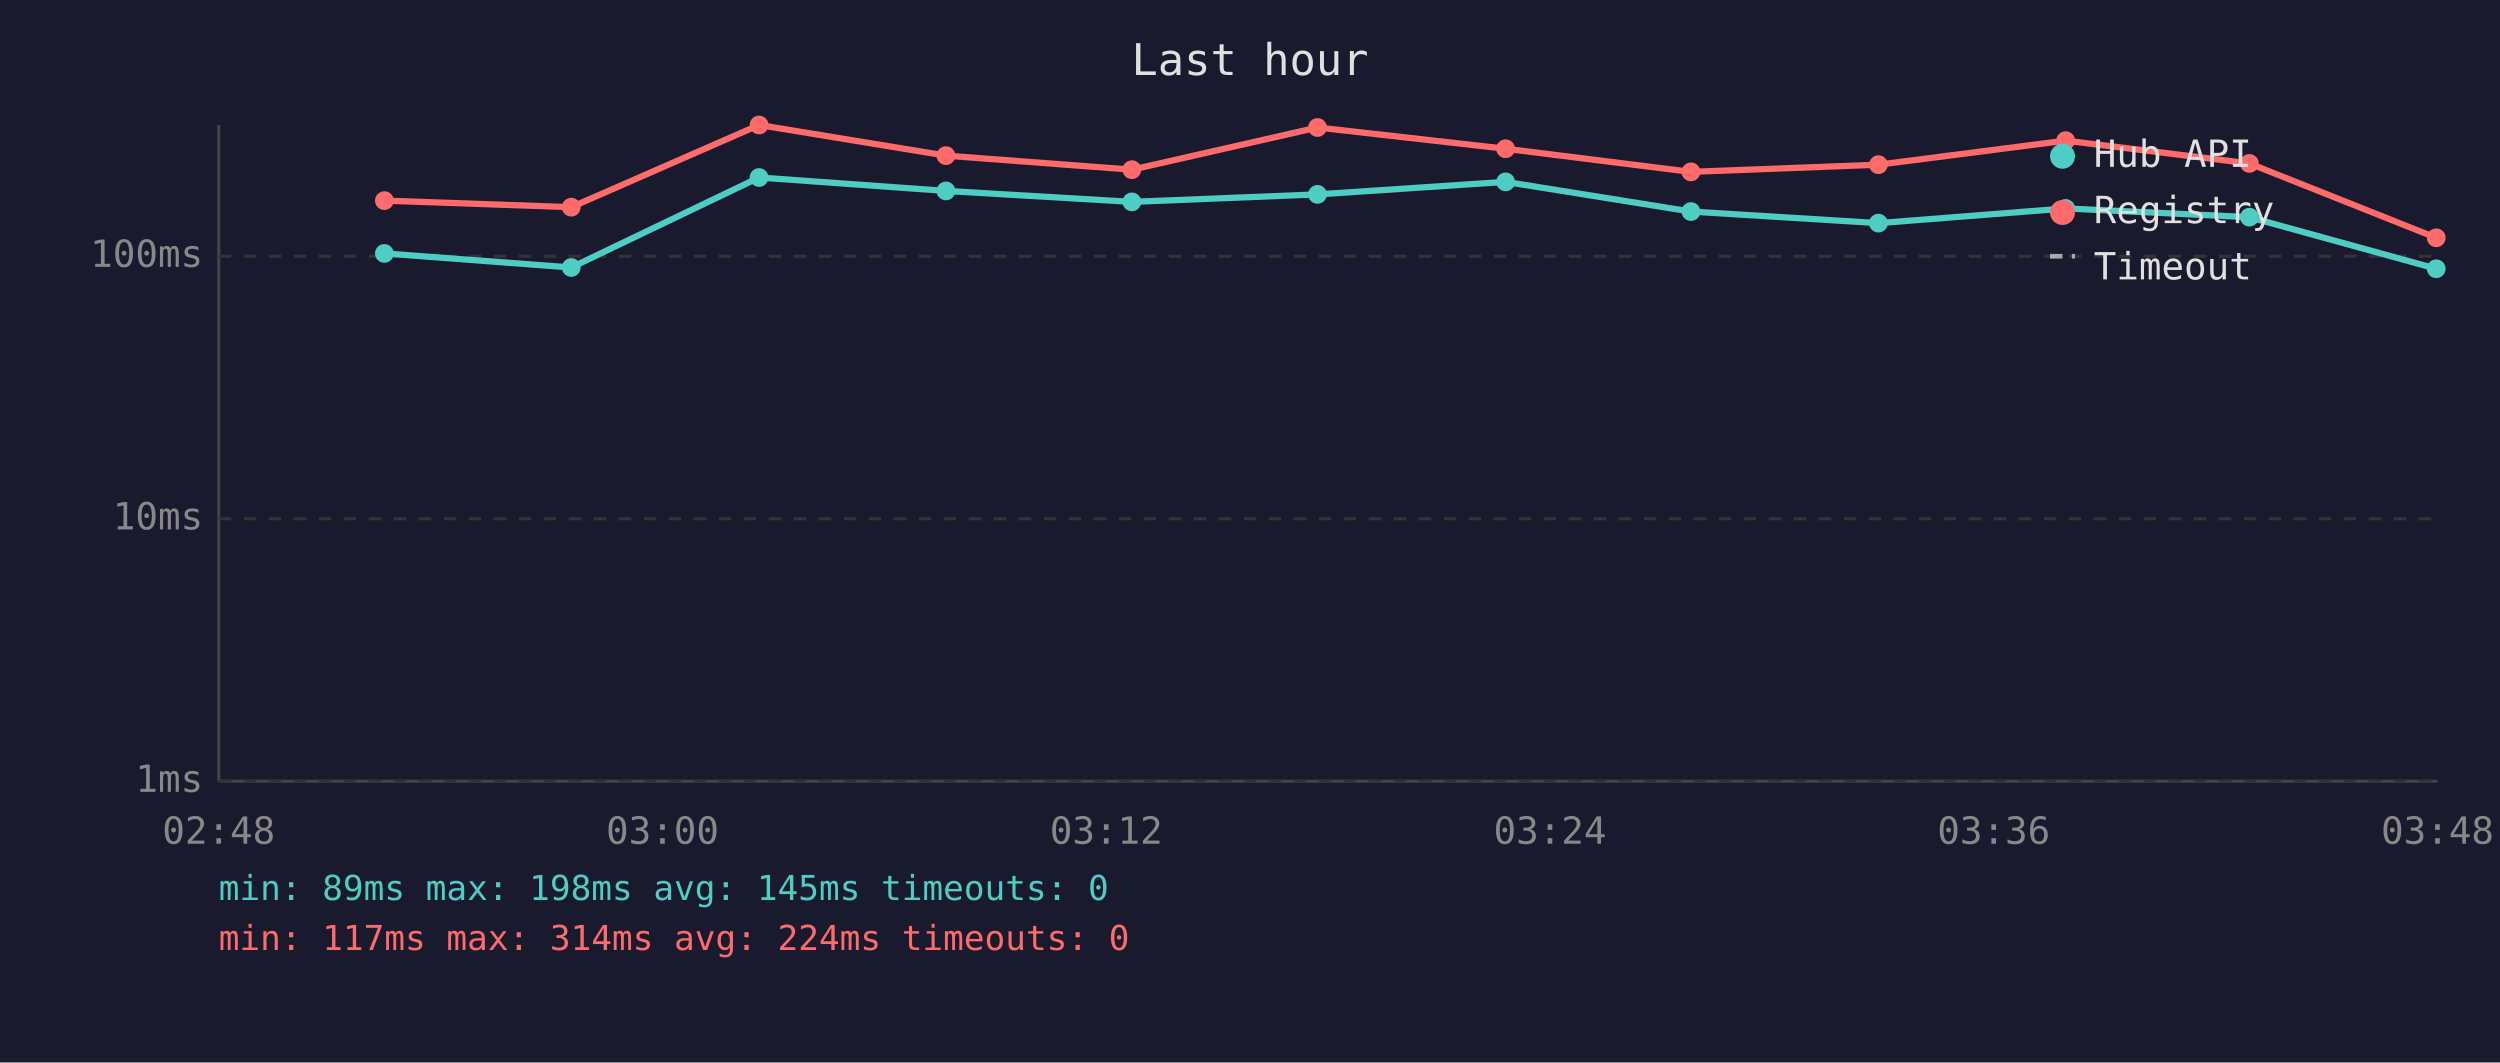
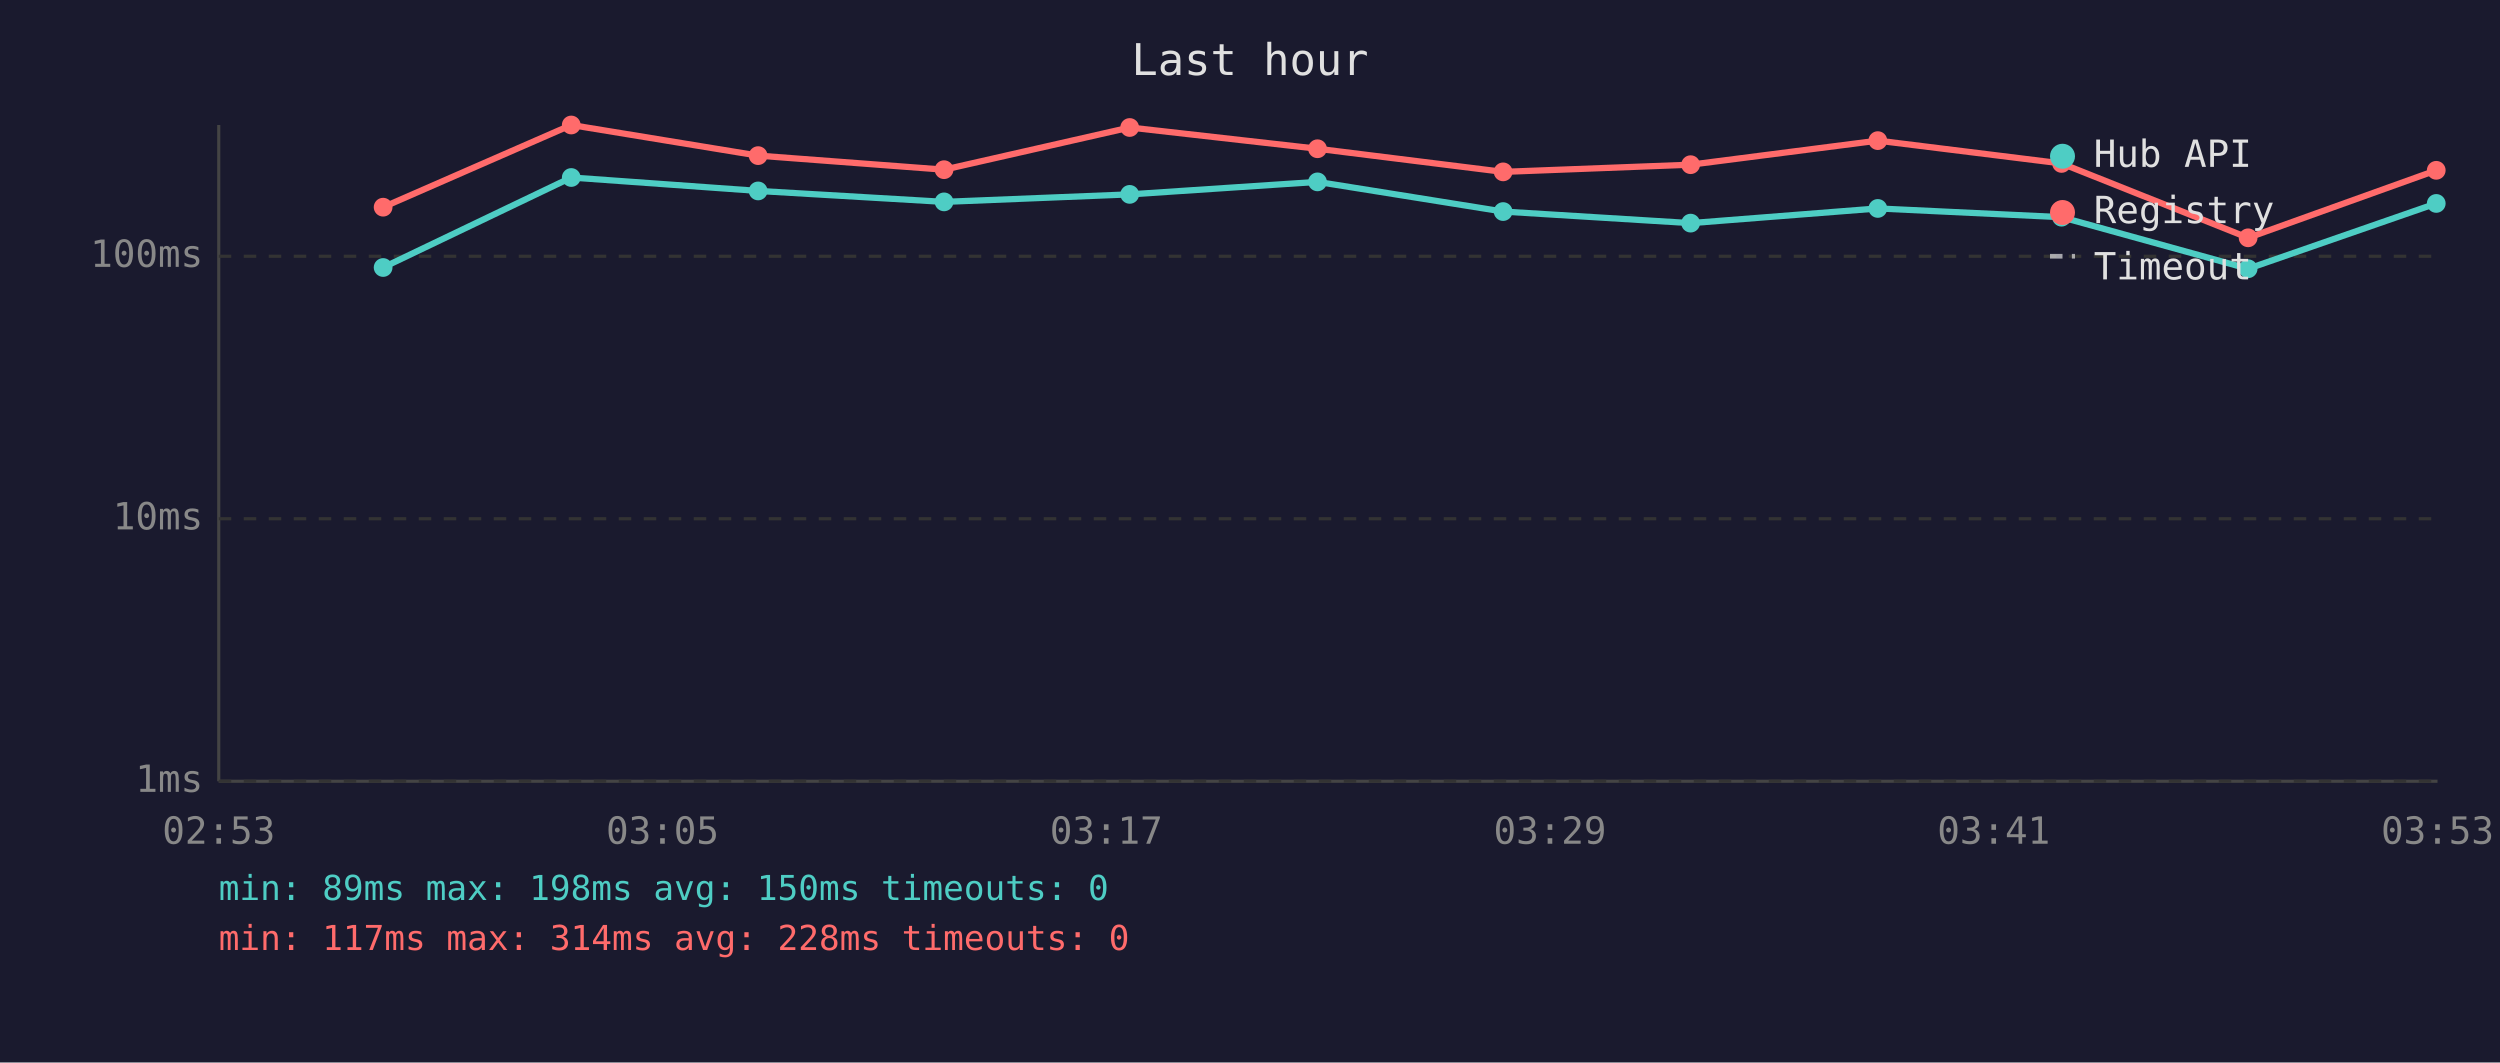
<svg xmlns="http://www.w3.org/2000/svg" viewBox="0 0 800 340" font-family="monospace" font-size="12">
  <rect width="800" height="340" fill="#1a1a2e" />
  <text x="400" y="24" fill="#e0e0e0" font-size="14" text-anchor="middle">Last hour</text>
  <line x1="70" y1="40" x2="70" y2="250" stroke="#444" stroke-width="1" />
  <line x1="70" y1="250" x2="780" y2="250" stroke="#444" stroke-width="1" />
  <line x1="70" y1="250" x2="780" y2="250" stroke="#333" stroke-width="1" stroke-dasharray="4" />
  <text x="65" y="250" fill="#888" text-anchor="end" dominant-baseline="middle">1ms</text>
  <line x1="70" y1="166" x2="780" y2="166" stroke="#333" stroke-width="1" stroke-dasharray="4" />
  <text x="65" y="166" fill="#888" text-anchor="end" dominant-baseline="middle">10ms</text>
  <line x1="70" y1="82" x2="780" y2="82" stroke="#333" stroke-width="1" stroke-dasharray="4" />
  <text x="65" y="82" fill="#888" text-anchor="end" dominant-baseline="middle">100ms</text>
-   <text x="70" y="270" fill="#888" text-anchor="middle">02:48</text>
-   <text x="212" y="270" fill="#888" text-anchor="middle">03:00</text>
-   <text x="354" y="270" fill="#888" text-anchor="middle">03:12</text>
-   <text x="496" y="270" fill="#888" text-anchor="middle">03:24</text>
-   <text x="638" y="270" fill="#888" text-anchor="middle">03:36</text>
-   <text x="780" y="270" fill="#888" text-anchor="middle">03:48</text>
-   <polyline points="123.0,81.1 182.8,85.6 242.9,56.8 302.7,61.1 362.2,64.6 421.6,62.2 481.8,58.2 541.1,67.7 601.1,71.4 661.0,66.7 719.8,69.5 779.6,86.0" fill="none" stroke="#4ecdc4" stroke-width="2" opacity="1" />
-   <circle cx="123.0" cy="81.1" r="3" fill="#4ecdc4" />
-   <circle cx="182.8" cy="85.6" r="3" fill="#4ecdc4" />
-   <circle cx="242.9" cy="56.8" r="3" fill="#4ecdc4" />
-   <circle cx="302.7" cy="61.1" r="3" fill="#4ecdc4" />
-   <circle cx="362.2" cy="64.6" r="3" fill="#4ecdc4" />
-   <circle cx="421.6" cy="62.2" r="3" fill="#4ecdc4" />
-   <circle cx="481.8" cy="58.2" r="3" fill="#4ecdc4" />
-   <circle cx="541.1" cy="67.7" r="3" fill="#4ecdc4" />
-   <circle cx="601.1" cy="71.4" r="3" fill="#4ecdc4" />
-   <circle cx="661.0" cy="66.7" r="3" fill="#4ecdc4" />
-   <circle cx="719.8" cy="69.5" r="3" fill="#4ecdc4" />
-   <circle cx="779.6" cy="86.0" r="3" fill="#4ecdc4" />
-   <polyline points="123.0,64.2 182.8,66.3 242.9,40.0 302.7,49.8 362.2,54.3 421.6,40.8 481.8,47.6 541.1,55.0 601.1,52.7 661.0,45.0 719.8,52.3 779.6,76.1" fill="none" stroke="#ff6b6b" stroke-width="2" opacity="1" />
-   <circle cx="123.0" cy="64.2" r="3" fill="#ff6b6b" />
-   <circle cx="182.8" cy="66.3" r="3" fill="#ff6b6b" />
-   <circle cx="242.9" cy="40.0" r="3" fill="#ff6b6b" />
-   <circle cx="302.7" cy="49.8" r="3" fill="#ff6b6b" />
-   <circle cx="362.2" cy="54.3" r="3" fill="#ff6b6b" />
-   <circle cx="421.6" cy="40.8" r="3" fill="#ff6b6b" />
-   <circle cx="481.8" cy="47.6" r="3" fill="#ff6b6b" />
-   <circle cx="541.1" cy="55.0" r="3" fill="#ff6b6b" />
-   <circle cx="601.1" cy="52.7" r="3" fill="#ff6b6b" />
-   <circle cx="661.0" cy="45.0" r="3" fill="#ff6b6b" />
-   <circle cx="719.8" cy="52.3" r="3" fill="#ff6b6b" />
-   <circle cx="779.6" cy="76.1" r="3" fill="#ff6b6b" />
+   <text x="70" y="270" fill="#888" text-anchor="middle">02:53</text>
+   <text x="212" y="270" fill="#888" text-anchor="middle">03:05</text>
+   <text x="354" y="270" fill="#888" text-anchor="middle">03:17</text>
+   <text x="496" y="270" fill="#888" text-anchor="middle">03:29</text>
+   <text x="638" y="270" fill="#888" text-anchor="middle">03:41</text>
+   <text x="780" y="270" fill="#888" text-anchor="middle">03:53</text>
+   <polyline points="122.6,85.6 182.8,56.8 242.6,61.1 302.1,64.6 361.5,62.2 421.6,58.2 481.0,67.7 541.0,71.4 600.9,66.7 659.7,69.5 719.4,86.0 779.6,65.1" fill="none" stroke="#4ecdc4" stroke-width="2" opacity="1" />
+   <circle cx="122.6" cy="85.6" r="3" fill="#4ecdc4" />
+   <circle cx="182.8" cy="56.8" r="3" fill="#4ecdc4" />
+   <circle cx="242.6" cy="61.1" r="3" fill="#4ecdc4" />
+   <circle cx="302.1" cy="64.6" r="3" fill="#4ecdc4" />
+   <circle cx="361.5" cy="62.2" r="3" fill="#4ecdc4" />
+   <circle cx="421.6" cy="58.2" r="3" fill="#4ecdc4" />
+   <circle cx="481.0" cy="67.7" r="3" fill="#4ecdc4" />
+   <circle cx="541.0" cy="71.4" r="3" fill="#4ecdc4" />
+   <circle cx="600.9" cy="66.7" r="3" fill="#4ecdc4" />
+   <circle cx="659.7" cy="69.5" r="3" fill="#4ecdc4" />
+   <circle cx="719.4" cy="86.0" r="3" fill="#4ecdc4" />
+   <circle cx="779.6" cy="65.1" r="3" fill="#4ecdc4" />
+   <polyline points="122.6,66.3 182.8,40.0 242.6,49.8 302.1,54.3 361.5,40.8 421.6,47.6 481.0,55.0 541.0,52.7 600.9,45.0 659.7,52.3 719.4,76.1 779.6,54.5" fill="none" stroke="#ff6b6b" stroke-width="2" opacity="1" />
+   <circle cx="122.6" cy="66.3" r="3" fill="#ff6b6b" />
+   <circle cx="182.8" cy="40.0" r="3" fill="#ff6b6b" />
+   <circle cx="242.6" cy="49.8" r="3" fill="#ff6b6b" />
+   <circle cx="302.1" cy="54.3" r="3" fill="#ff6b6b" />
+   <circle cx="361.5" cy="40.8" r="3" fill="#ff6b6b" />
+   <circle cx="421.6" cy="47.6" r="3" fill="#ff6b6b" />
+   <circle cx="481.0" cy="55.0" r="3" fill="#ff6b6b" />
+   <circle cx="541.0" cy="52.7" r="3" fill="#ff6b6b" />
+   <circle cx="600.9" cy="45.0" r="3" fill="#ff6b6b" />
+   <circle cx="659.7" cy="52.3" r="3" fill="#ff6b6b" />
+   <circle cx="719.4" cy="76.1" r="3" fill="#ff6b6b" />
+   <circle cx="779.6" cy="54.5" r="3" fill="#ff6b6b" />
  <circle cx="660" cy="50" r="4" fill="#4ecdc4" />
  <text x="670" y="50" fill="#e0e0e0" dominant-baseline="middle">Hub API</text>
  <circle cx="660" cy="68" r="4" fill="#ff6b6b" />
  <text x="670" y="68" fill="#e0e0e0" dominant-baseline="middle">Registry</text>
  <line x1="656" y1="82" x2="664" y2="82" stroke="#e0e0e0" stroke-width="1.5" stroke-dasharray="4,3" opacity="0.7" />
  <text x="670" y="86" fill="#e0e0e0" dominant-baseline="middle">Timeout</text>
-   <text x="70" y="288" fill="#4ecdc4" font-size="11">min: 89ms  max: 198ms  avg: 145ms  timeouts: 0</text>
-   <text x="70" y="304" fill="#ff6b6b" font-size="11">min: 117ms  max: 314ms  avg: 224ms  timeouts: 0</text>
+   <text x="70" y="288" fill="#4ecdc4" font-size="11">min: 89ms  max: 198ms  avg: 150ms  timeouts: 0</text>
+   <text x="70" y="304" fill="#ff6b6b" font-size="11">min: 117ms  max: 314ms  avg: 228ms  timeouts: 0</text>
</svg>
